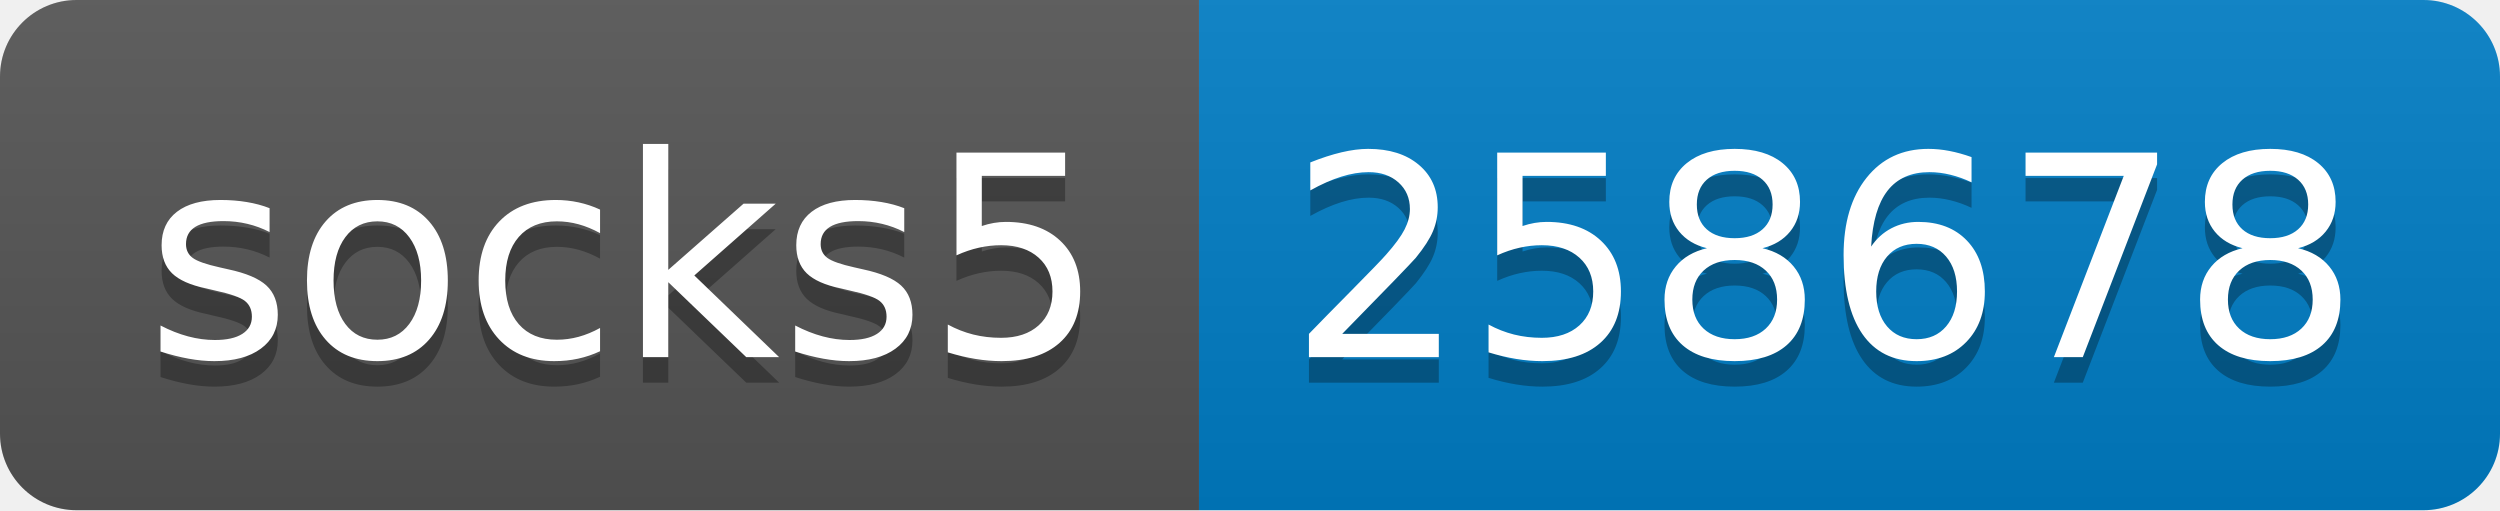
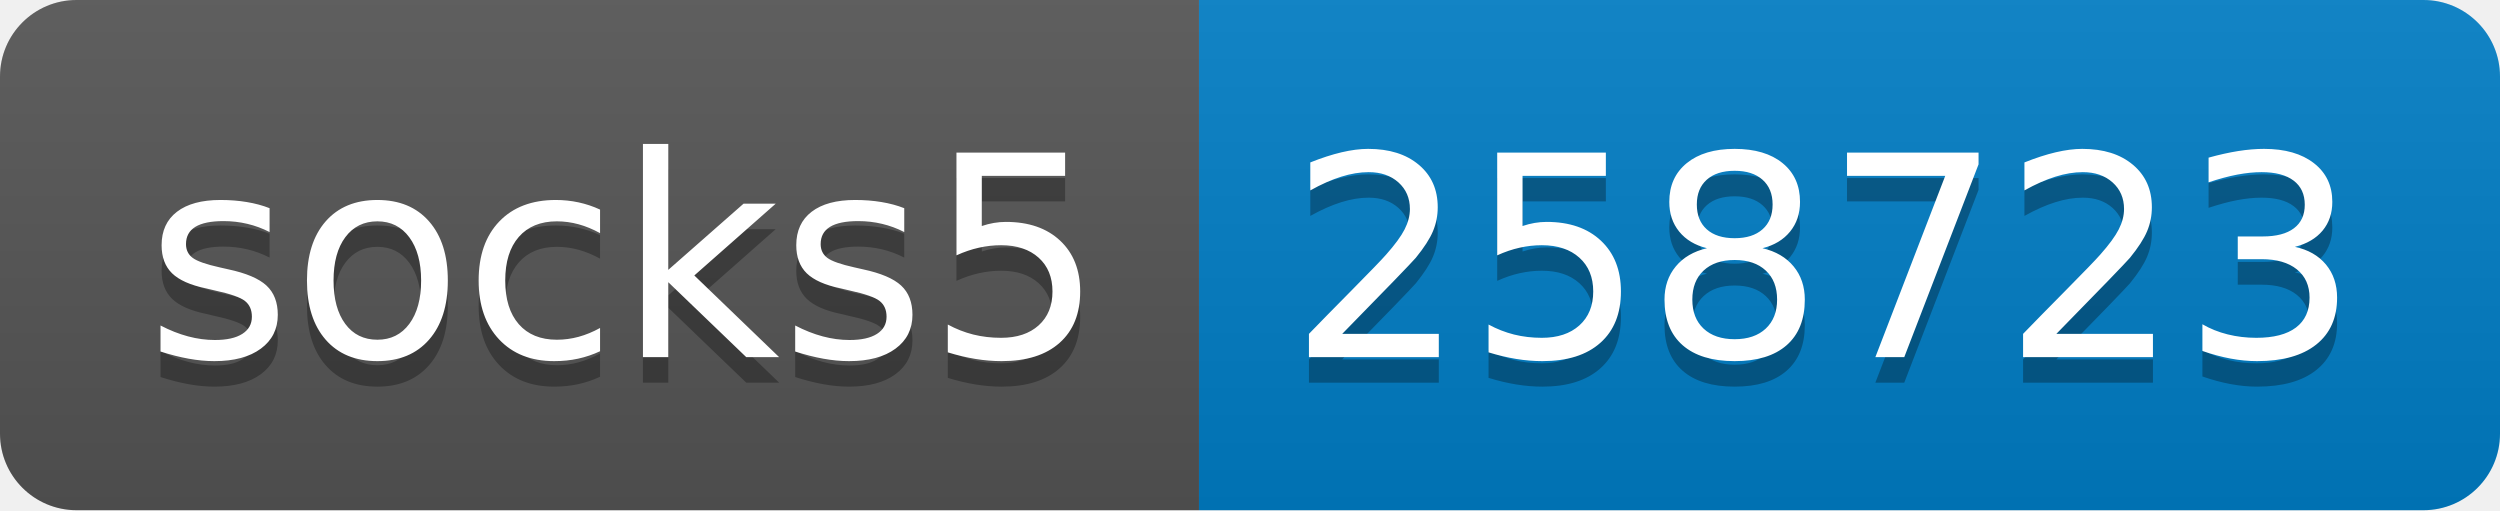
- <svg xmlns="http://www.w3.org/2000/svg" width="98" height="20" role="img" aria-label="socks5: 258678">
+ <svg xmlns="http://www.w3.org/2000/svg" width="98" height="20" role="img" aria-label="socks5: 258723">
  <linearGradient id="s" x2="0" y2="100%">
    <stop offset="0" stop-color="#bbb" stop-opacity=".1" />
    <stop offset="1" stop-opacity=".1" />
  </linearGradient>
  <clipPath id="r">
    <rect width="98" height="20" rx="3" fill="#fff" />
  </clipPath>
  <g clip-path="url(#r)">
    <rect width="47" height="20" fill="#555" />
    <rect x="47" width="51" height="20" fill="#007ec6" />
    <rect width="98" height="20" fill="url(#s)" />
  </g>
  <g fill="#fff" text-anchor="middle" font-family="Verdana,Geneva,DejaVu Sans,sans-serif" text-rendering="geometricPrecision" font-size="110">
    <text aria-hidden="true" x="245" y="150" fill="#010101" fill-opacity=".3" transform="scale(.1)" textLength="370">socks5</text>
    <text x="245" y="140" transform="scale(.1)" fill="#fff" textLength="370">socks5</text>
-     <text aria-hidden="true" x="715" y="150" fill="#010101" fill-opacity=".3" transform="scale(.1)" textLength="410">258678</text>
-     <text x="715" y="140" transform="scale(.1)" fill="#fff" textLength="410">258678</text>
+     <text aria-hidden="true" x="715" y="150" fill="#010101" fill-opacity=".3" transform="scale(.1)" textLength="410">258723</text>
+     <text x="715" y="140" transform="scale(.1)" fill="#fff" textLength="410">258723</text>
  </g>
</svg>
